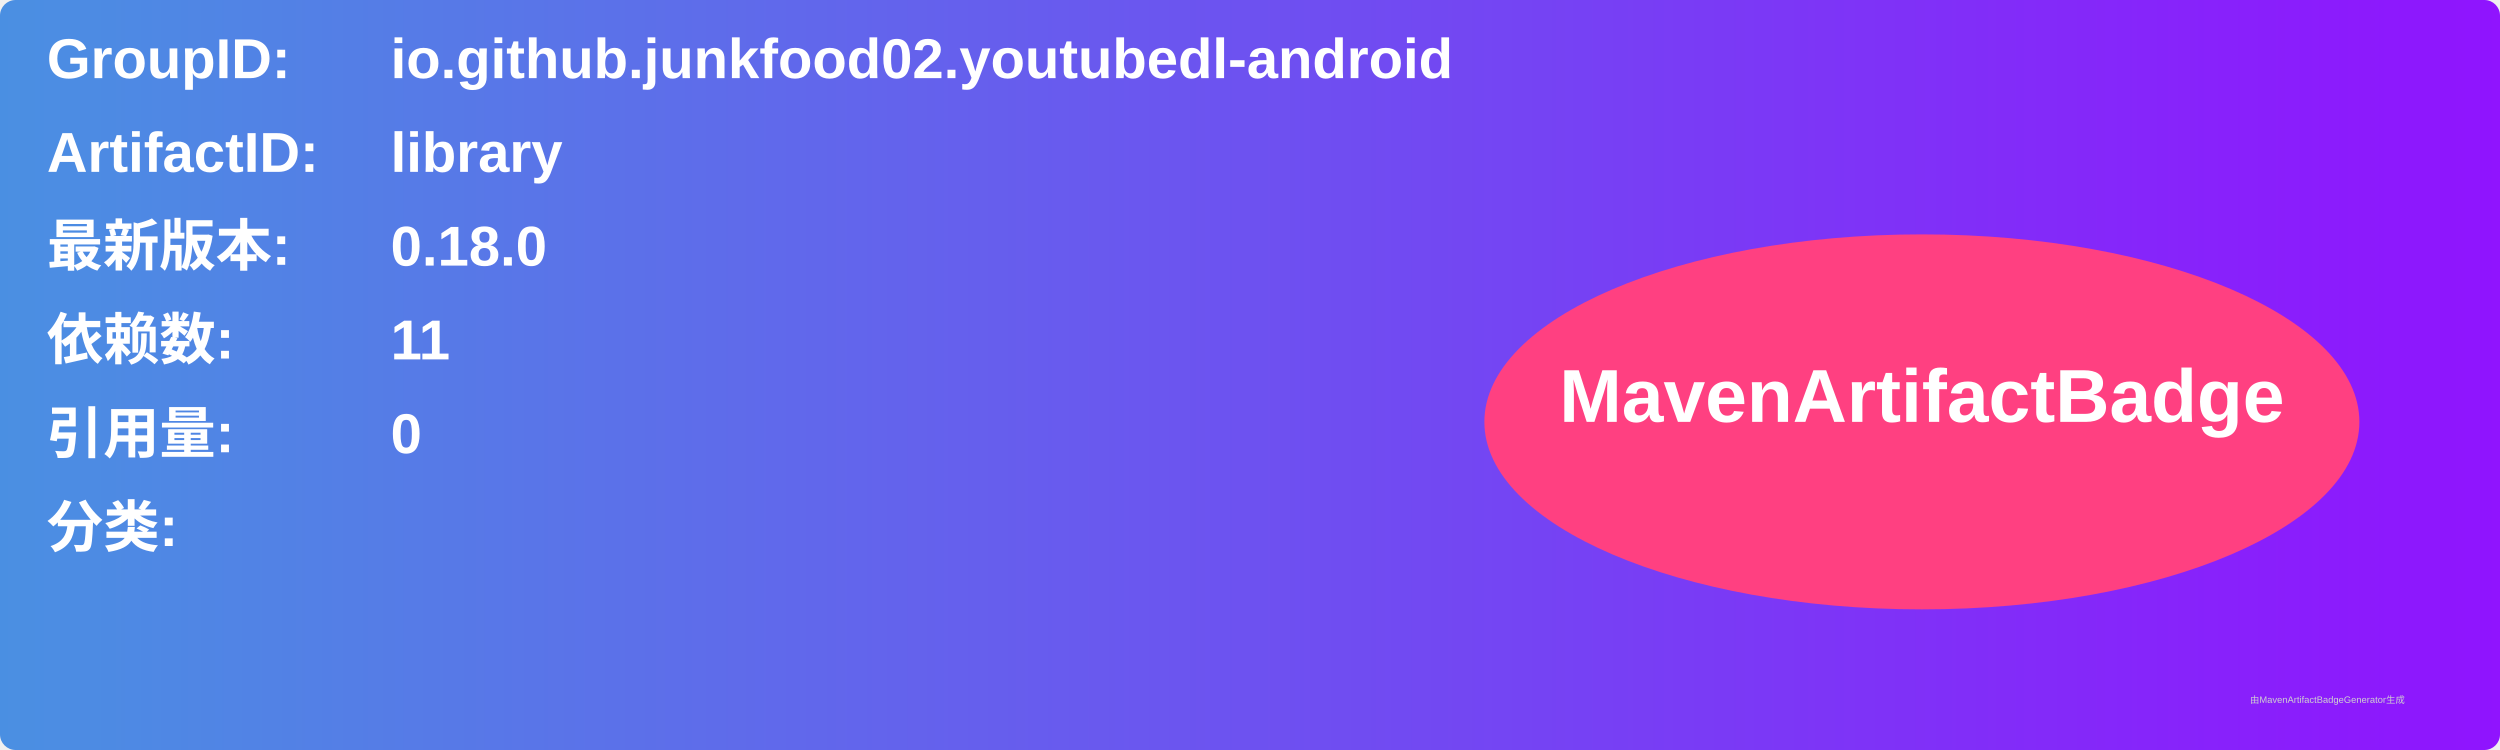
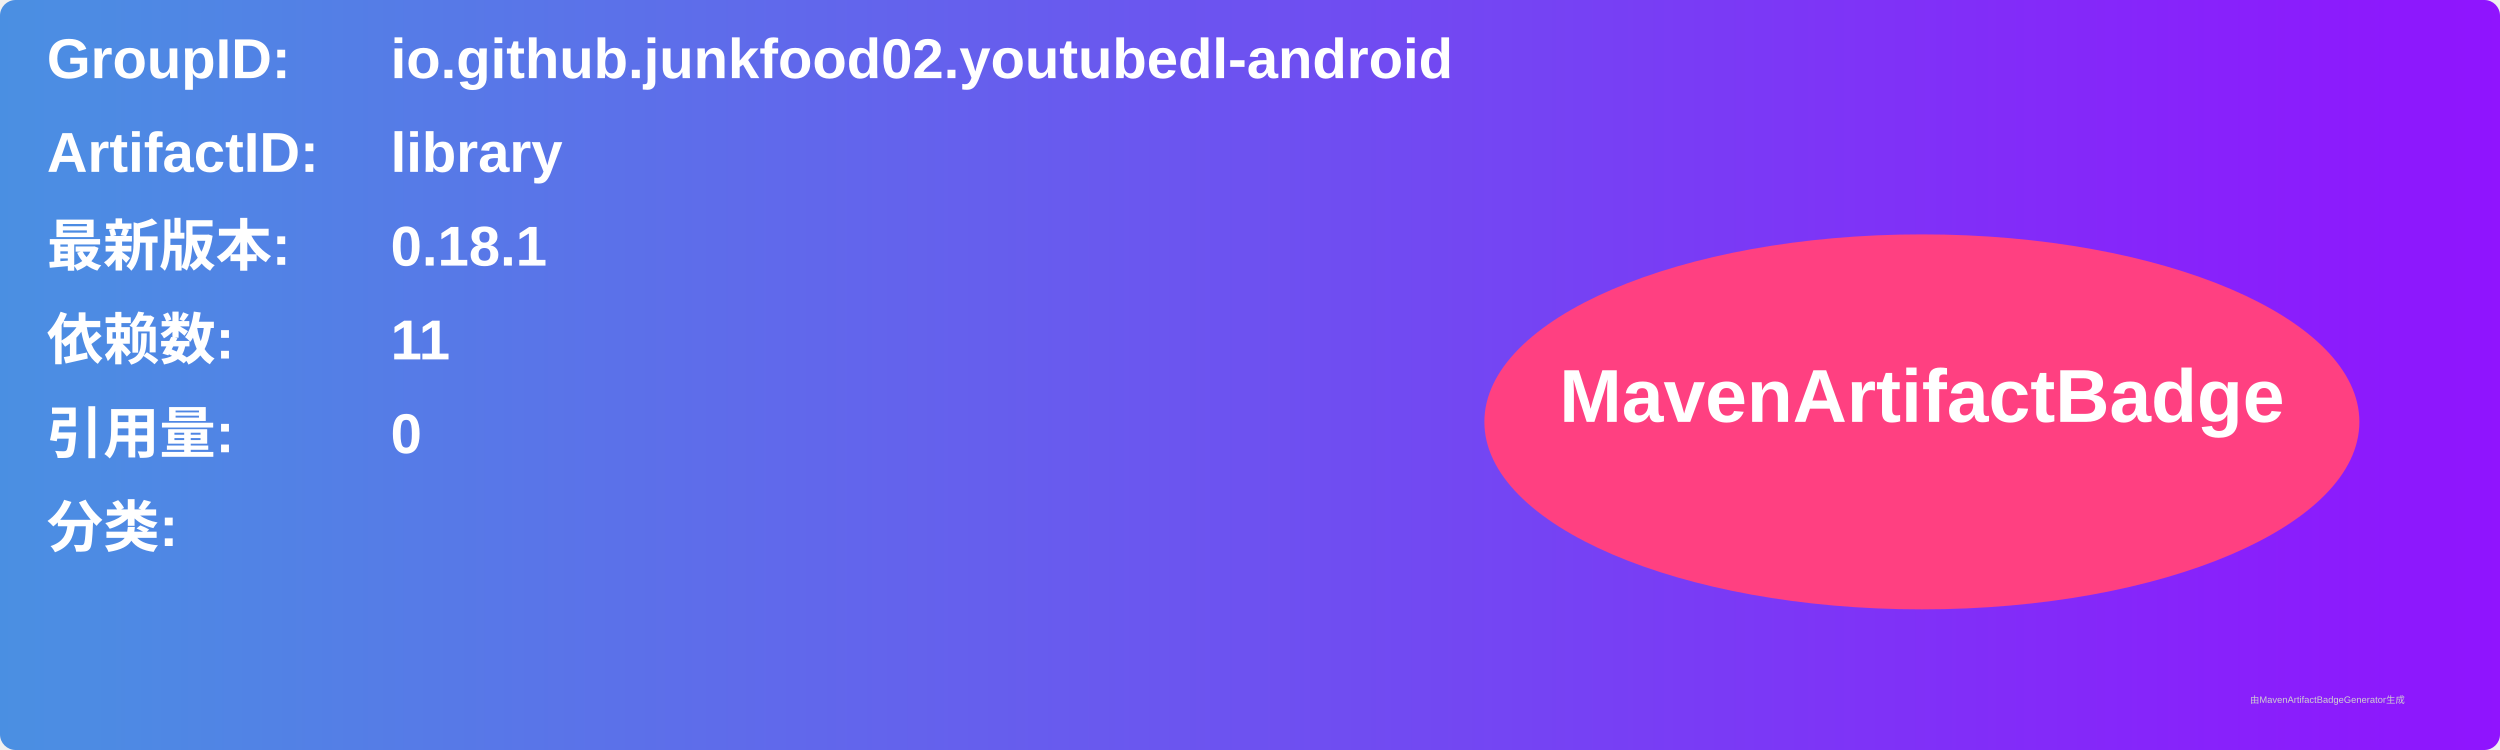
<svg xmlns="http://www.w3.org/2000/svg" width="800" height="240" viewBox="0 0 800 240">
  <linearGradient id="grad" x1="0%" y1="0%" x2="100%" y2="0%">
    <stop offset="0%" stop-color="#4a90e2" />
    <stop offset="100%" stop-color="#9013fe" />
  </linearGradient>
  <rect width="100%" height="100%" rx="5" ry="5" fill="url(#grad)" />
  <g transform="translate(15, 15)">
    <text x="0" y="10" font-family="Arial" font-size="18" fill="white" font-weight="bold" width="260">GroupID:</text>
    <text x="110" y="10" font-family="Arial" font-size="18" fill="white" font-weight="bold" width="460">io.github.junkfood02.youtubedl-android</text>
    <text x="0" y="40" font-family="Arial" font-size="18" fill="white" font-weight="bold" width="260">ArtifactID:</text>
    <text x="110" y="40" font-family="Arial" font-size="18" fill="white" font-weight="bold" width="460">library</text>
    <text x="0" y="70" font-family="Arial" font-size="18" fill="white" font-weight="bold">最新版本:</text>
    <text x="110" y="70" font-family="Arial" font-size="18" fill="white" font-weight="bold">
-       <tspan font-weight="bold">0.18.0</tspan>
+       <tspan font-weight="bold">0.18.1</tspan>
    </text>
    <text x="0" y="100" font-family="Arial" font-size="18" fill="white" font-weight="bold">依赖数: </text>
    <text x="110" y="100" font-family="Arial" font-size="18" fill="white">
      <tspan font-weight="bold">11</tspan>
    </text>
    <text x="0" y="130" font-family="Arial" font-size="18" fill="white" font-weight="bold">引用量: </text>
    <text x="110" y="130" font-family="Arial" font-size="18" fill="white">
      <tspan font-weight="bold">0</tspan>
    </text>
    <text x="0" y="160" font-family="Arial" font-size="18" fill="white" font-weight="bold">分类:</text>
    <text x="10" y="190" font-family="Arial" font-size="10" fill="white">
      <tspan font-weight="bold" />
    </text>
    <ellipse cx="600" cy="120" rx="140" ry="60" fill="#ff4081" />
    <text x="600" y="120" text-anchor="middle" font-family="Arial" font-size="24" fill="white" font-weight="bold">MavenArtifactBadge</text>
  </g>
  <text x="720" y="225" font-family="Arial" font-size="3" fill="#d0d0d0">由MavenArtifactBadgeGenerator生成</text>
</svg>
